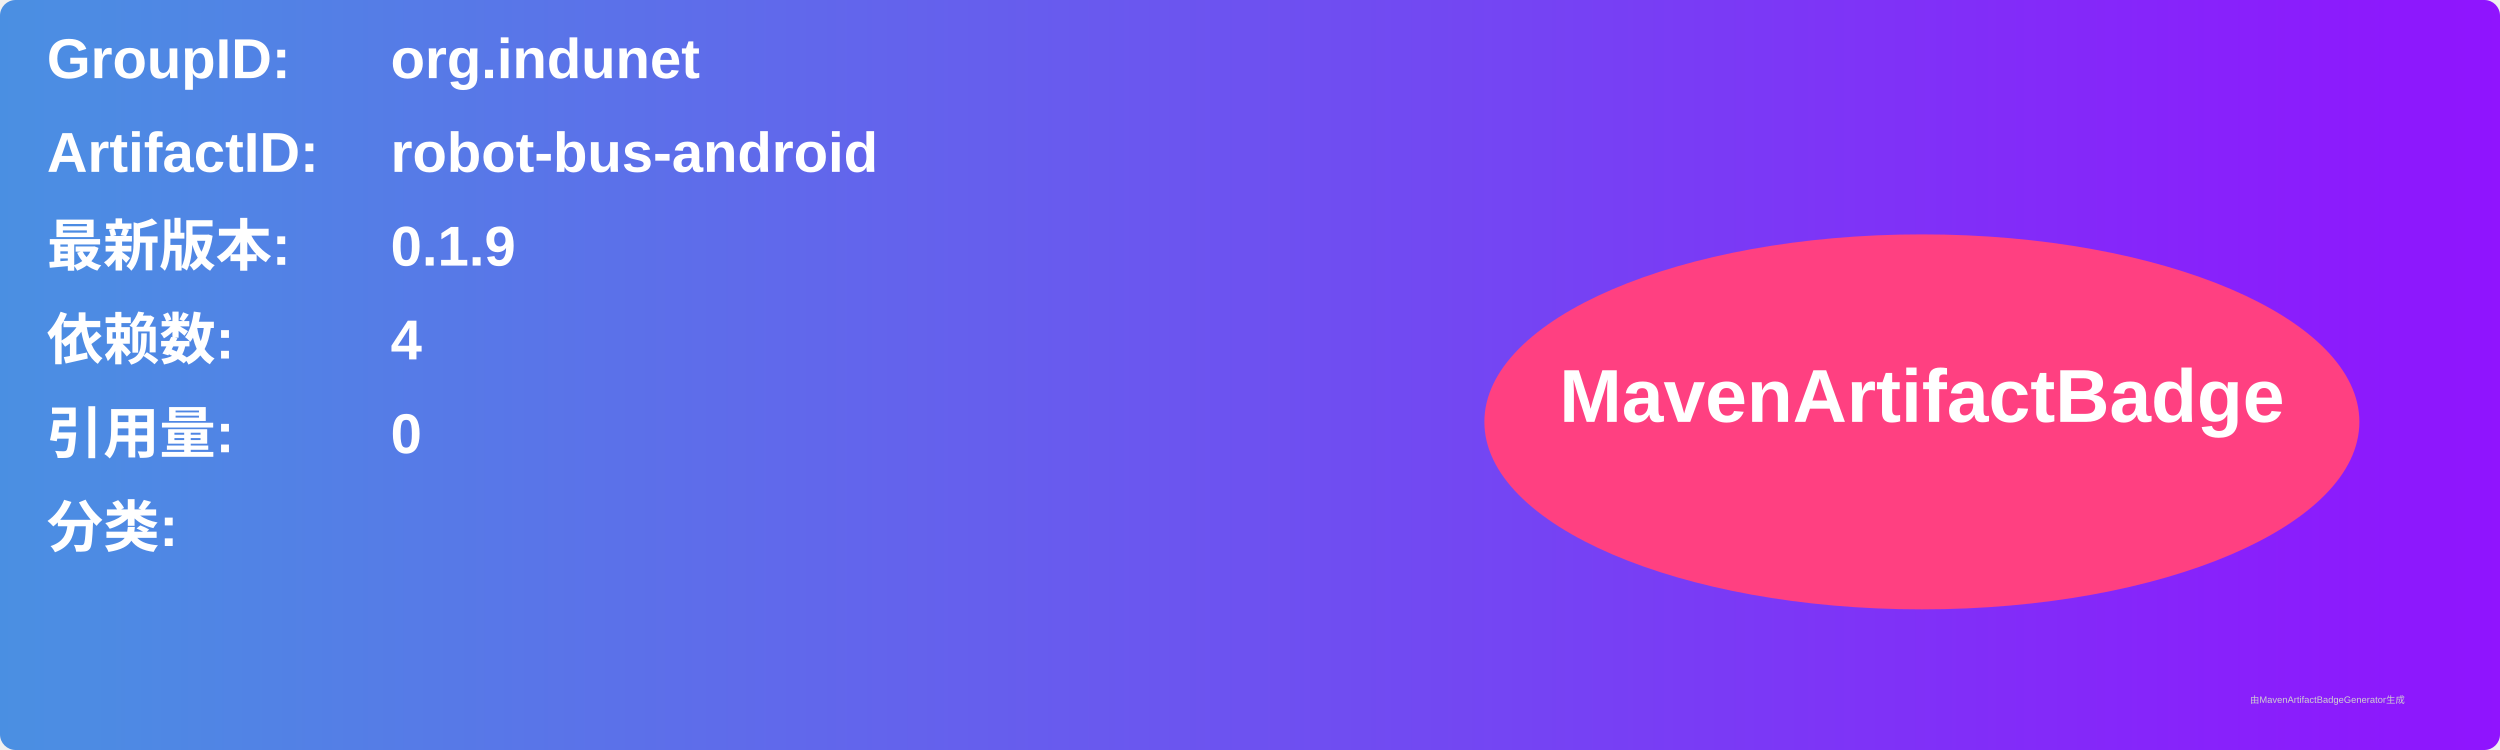
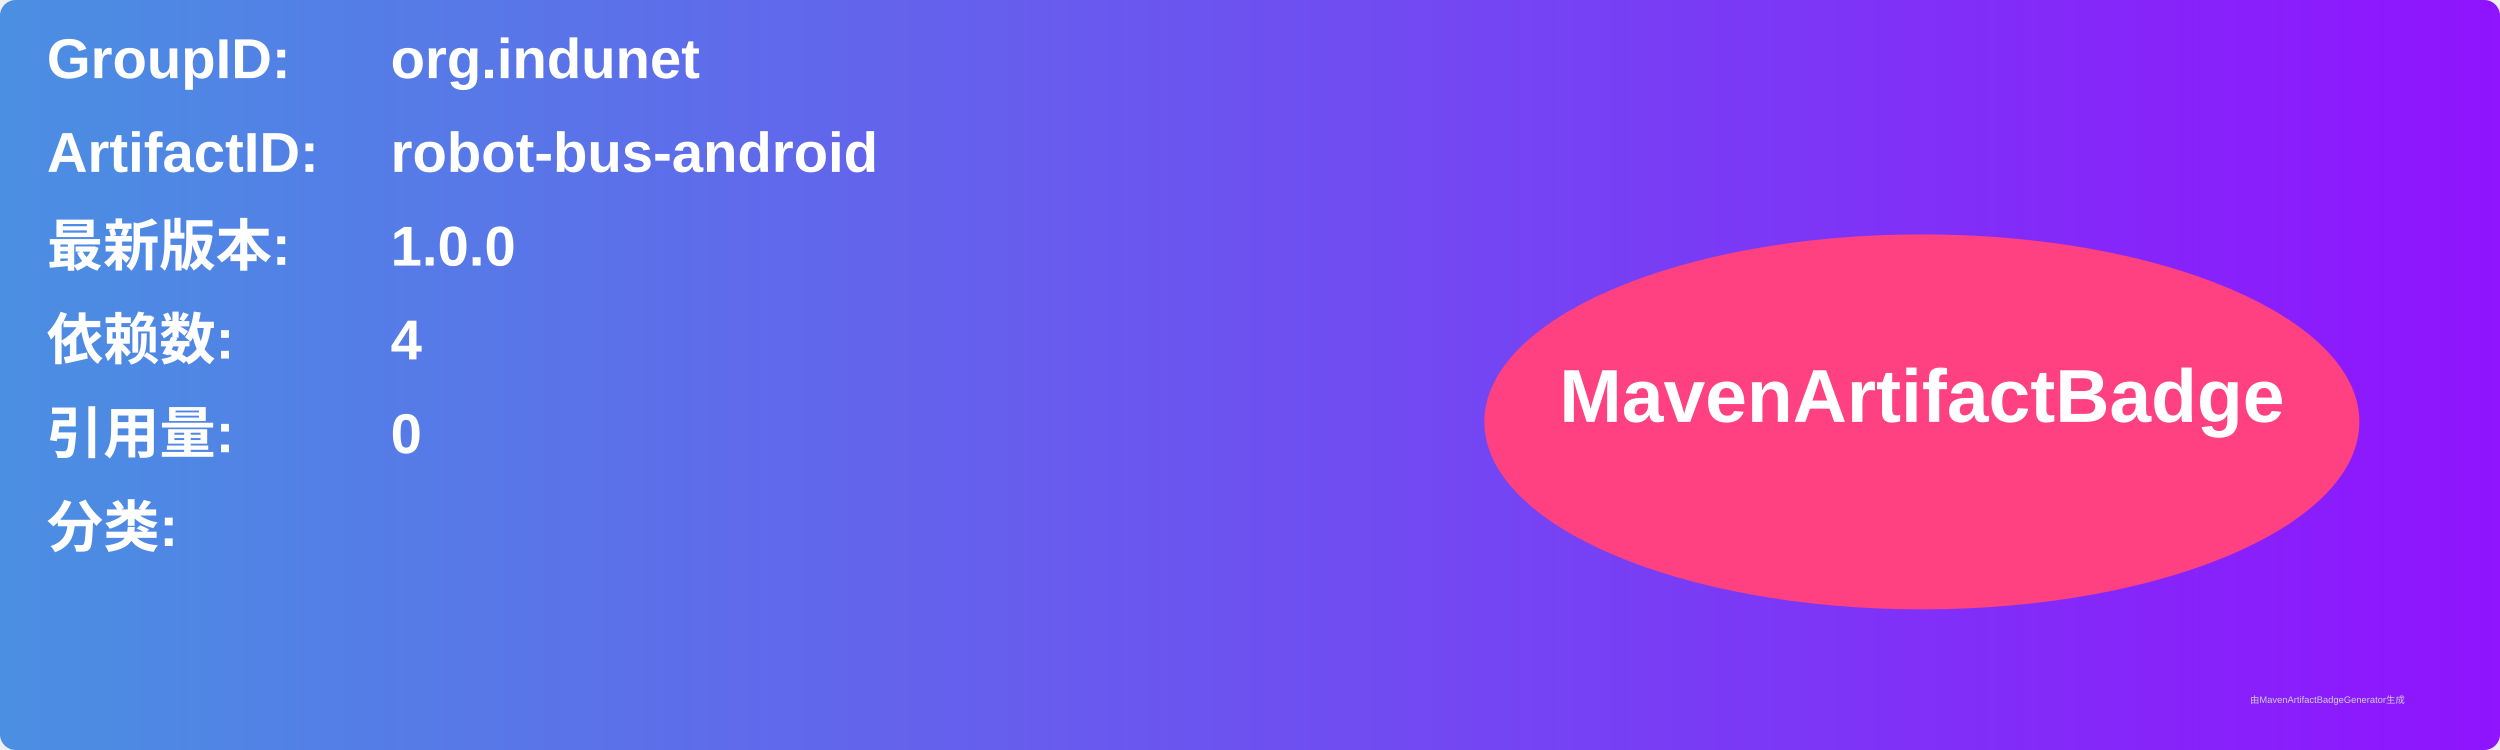
<svg xmlns="http://www.w3.org/2000/svg" width="800" height="240" viewBox="0 0 800 240">
  <linearGradient id="grad" x1="0%" y1="0%" x2="100%" y2="0%">
    <stop offset="0%" stop-color="#4a90e2" />
    <stop offset="100%" stop-color="#9013fe" />
  </linearGradient>
  <rect width="100%" height="100%" rx="5" ry="5" fill="url(#grad)" />
  <g transform="translate(15, 15)">
    <text x="0" y="10" font-family="Arial" font-size="18" fill="white" font-weight="bold" width="260">GroupID:</text>
    <text x="110" y="10" font-family="Arial" font-size="18" fill="white" font-weight="bold" width="460">org.indunet</text>
    <text x="0" y="40" font-family="Arial" font-size="18" fill="white" font-weight="bold" width="260">ArtifactID:</text>
    <text x="110" y="40" font-family="Arial" font-size="18" fill="white" font-weight="bold" width="460">robot-bus-android</text>
    <text x="0" y="70" font-family="Arial" font-size="18" fill="white" font-weight="bold">最新版本:</text>
    <text x="110" y="70" font-family="Arial" font-size="18" fill="white" font-weight="bold">
-       <tspan font-weight="bold">0.1.9</tspan>
+       <tspan font-weight="bold">1.0.0</tspan>
    </text>
    <text x="0" y="100" font-family="Arial" font-size="18" fill="white" font-weight="bold">依赖数: </text>
    <text x="110" y="100" font-family="Arial" font-size="18" fill="white">
      <tspan font-weight="bold">4</tspan>
    </text>
    <text x="0" y="130" font-family="Arial" font-size="18" fill="white" font-weight="bold">引用量: </text>
    <text x="110" y="130" font-family="Arial" font-size="18" fill="white">
      <tspan font-weight="bold">0</tspan>
    </text>
    <text x="0" y="160" font-family="Arial" font-size="18" fill="white" font-weight="bold">分类:</text>
    <text x="10" y="190" font-family="Arial" font-size="10" fill="white">
      <tspan font-weight="bold" />
    </text>
    <ellipse cx="600" cy="120" rx="140" ry="60" fill="#ff4081" />
    <text x="600" y="120" text-anchor="middle" font-family="Arial" font-size="24" fill="white" font-weight="bold">MavenArtifactBadge</text>
  </g>
  <text x="720" y="225" font-family="Arial" font-size="3" fill="#d0d0d0">由MavenArtifactBadgeGenerator生成</text>
</svg>
